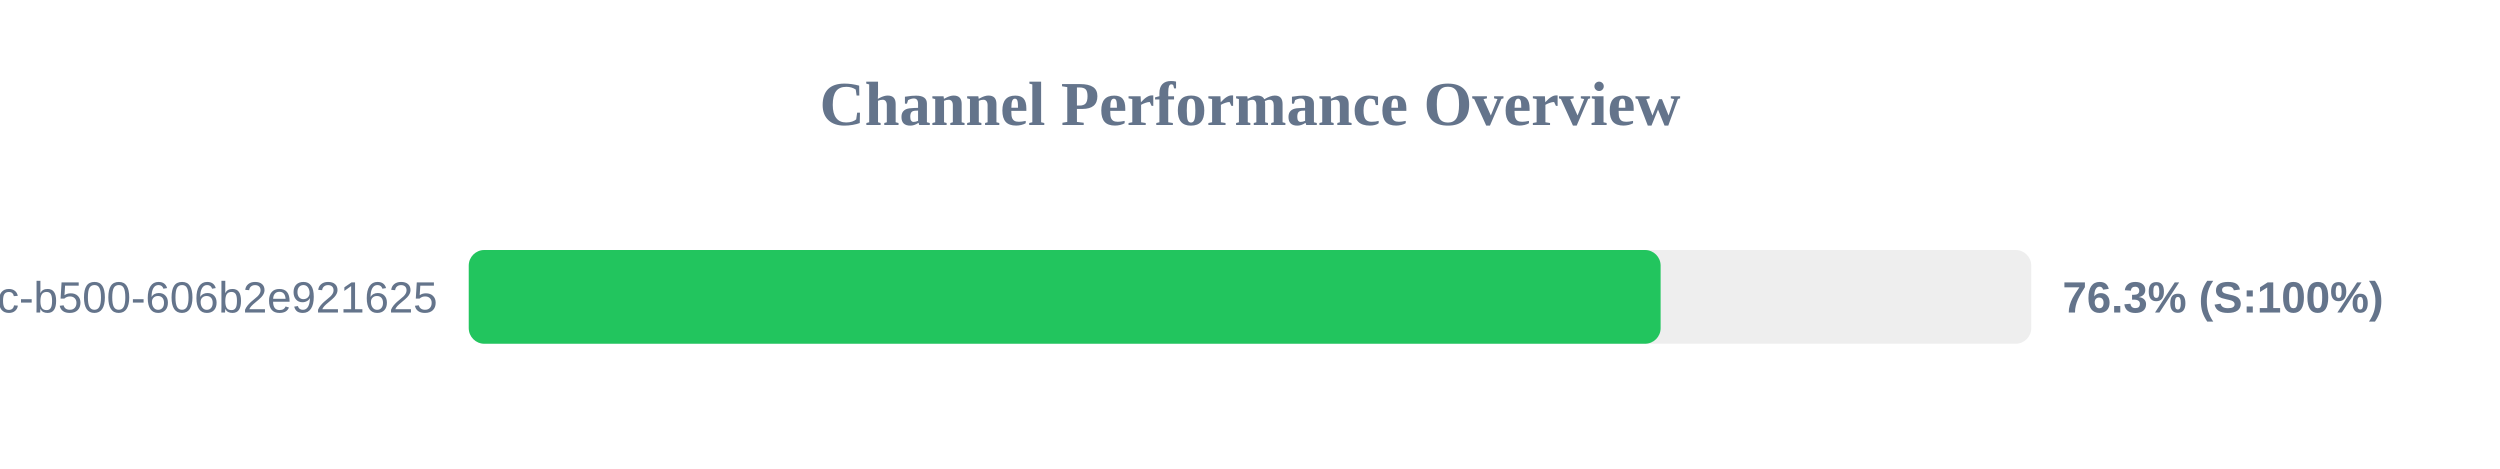
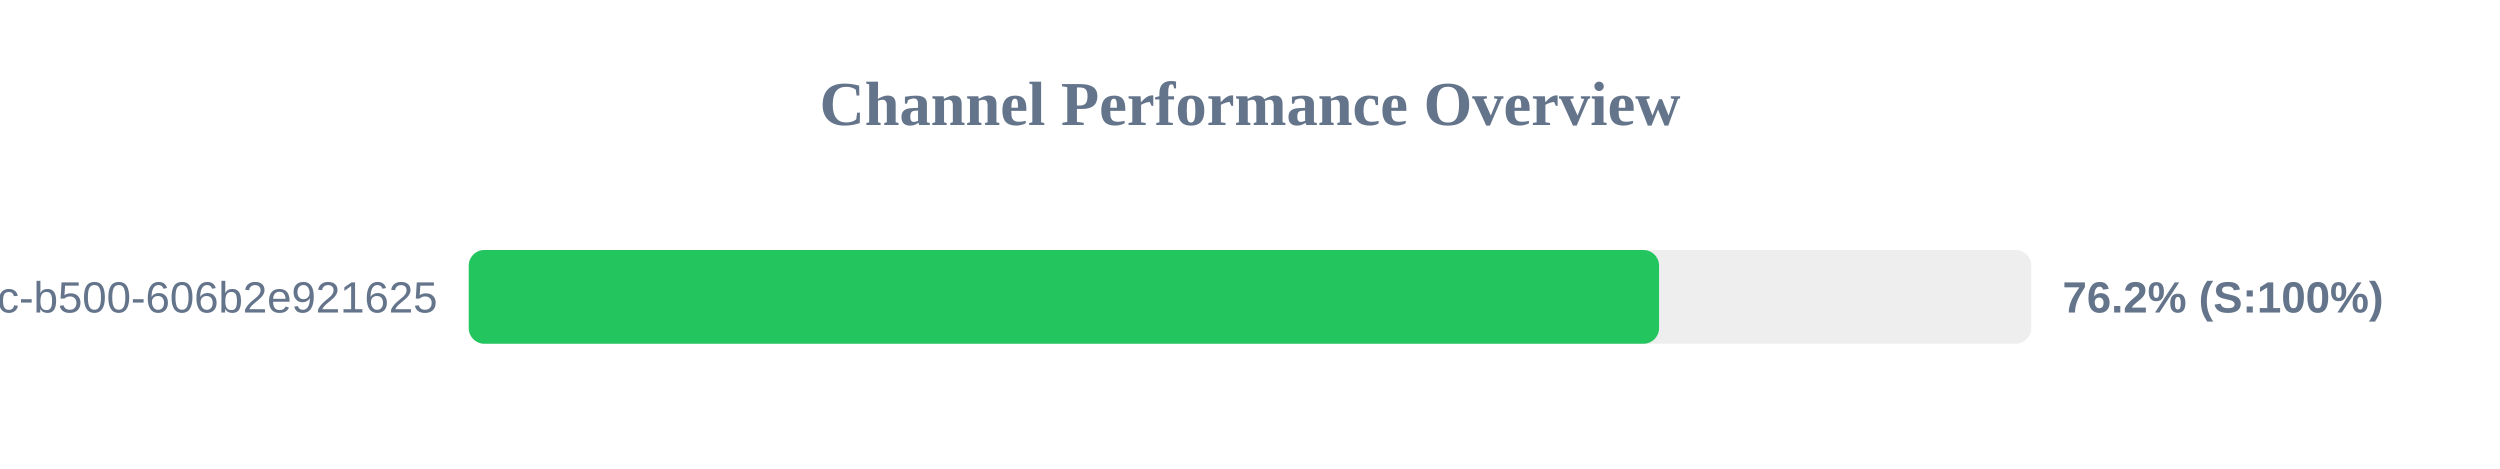
<svg xmlns="http://www.w3.org/2000/svg" width="800" height="150" version="1.1">
  <style>
        .row { font: 14px Arial; fill: #64748b; }
        .score { font: bold 14px Arial; fill: #64748b; }
    </style>
  <text x="400" y="40" text-anchor="middle" font-size="20px" font-weight="bold" fill="#64748b">Channel Performance Overview</text>
  <rect x="150" y="80" width="500" height="30" fill="#eee" rx="5" />
-   <rect x="150" y="80" width="381.4" height="30" fill="#22c55e" rx="5" />
+   <rect x="150" y="80" width="380.9" height="30" fill="#22c55e" rx="5" />
  <text x="140" y="100" text-anchor="end" class="row">?uuid=f901861b-6491-450c-b500-606b2e921625</text>
-   <text x="660" y="100" text-anchor="start" class="score">76.3% (S:100%)</text>
+   <text x="660" y="100" text-anchor="start" class="score">76.2% (S:100%)</text>
</svg>
